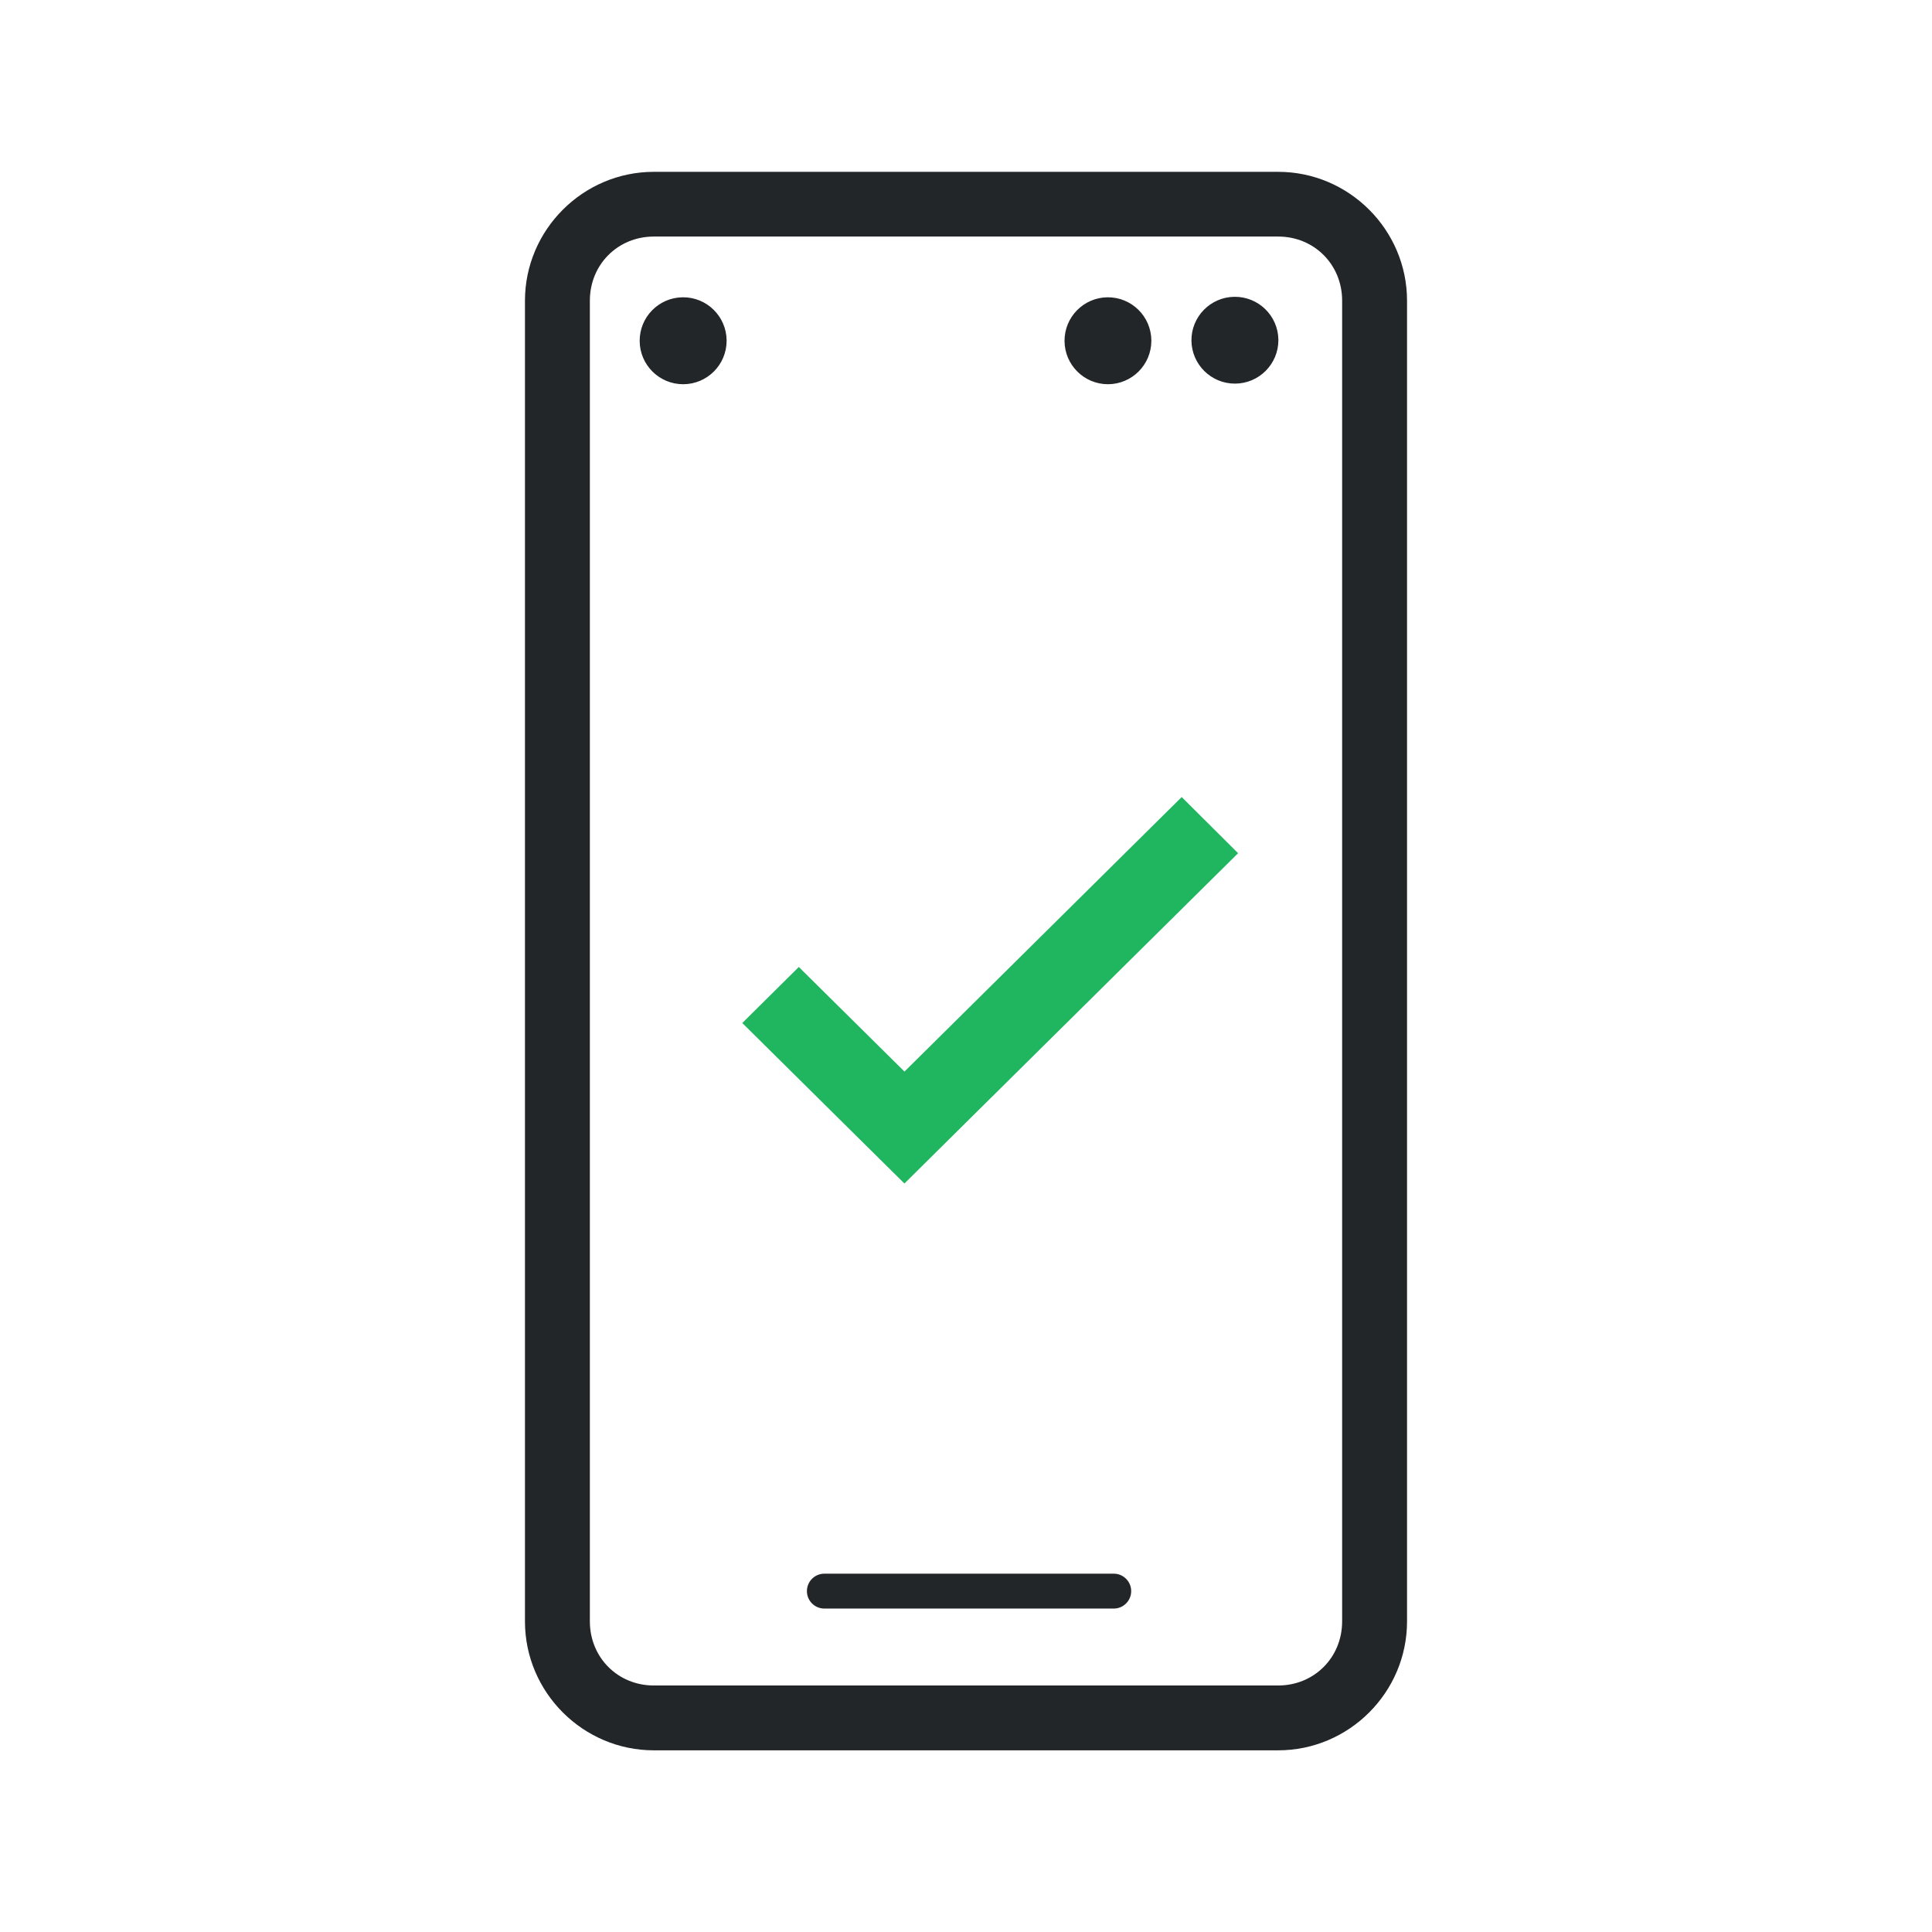
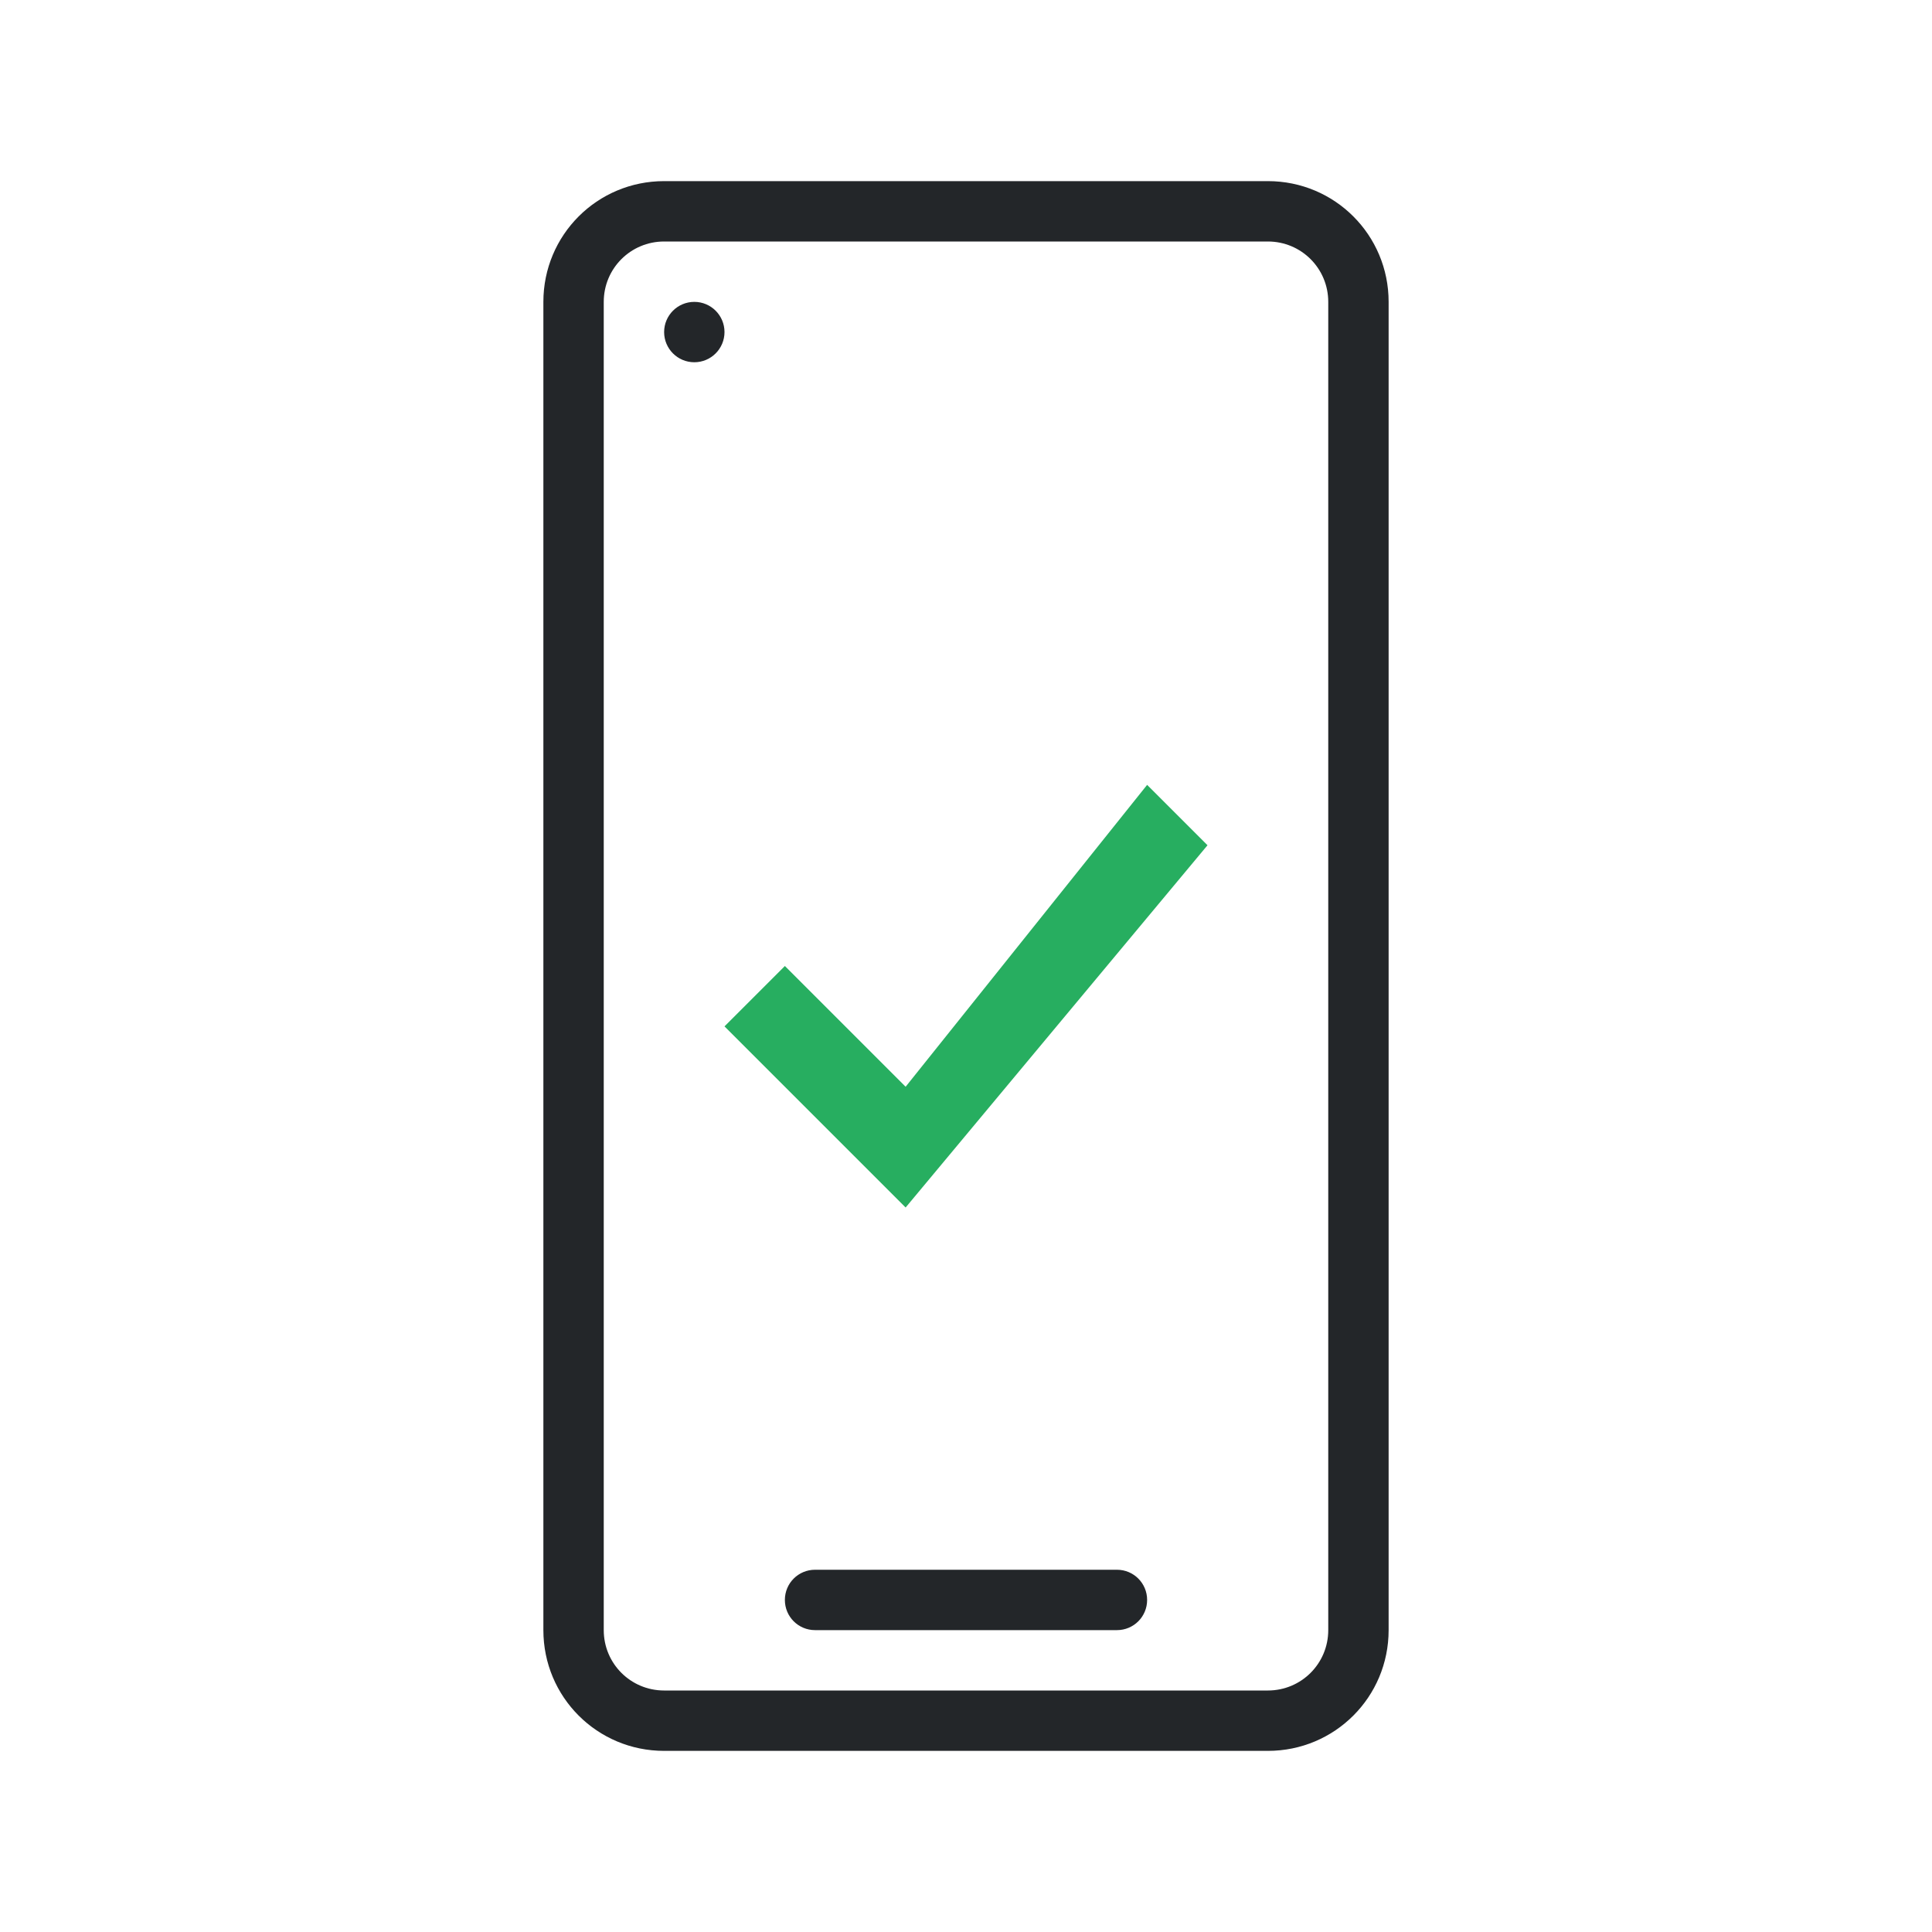
<svg xmlns="http://www.w3.org/2000/svg" version="1.1" viewBox="0 0 32 32">
  <style id="current-color-scheme" type="text/css">.ColorScheme-PositiveText {
-             color:#27ae60;
-         }
-         .ColorScheme-Text {
-             color:#232629;
-         }</style>
-   <path class="ColorScheme-Text" d="m10.83 2.846c-1.174 0-2.135 0.961-2.135 2.135v21.875c0 1.174 0.961 2.135 2.135 2.135h10.34c1.174 0 2.135-0.961 2.135-2.135v-21.875c0-1.174-0.961-2.135-2.135-2.135h-10.34zm0 1.072h10.34c0.598 0 1.06 0.465 1.06 1.062v21.875c0 0.598-0.463 1.062-1.06 1.062h-10.34c-0.598 0-1.06-0.465-1.06-1.062v-21.875c0-0.598 0.463-1.062 1.06-1.062zm9.617 0.998a0.72 0.72 0 0 0-0.713 0.723 0.72 0.72 0 0 0 0.723 0.715 0.72 0.72 0 0 0 0.717-0.719v-0.01a0.72 0.72 0 0 0-0.727-0.709zm-9.139 0.008a0.72 0.72 0 0 0-0.713 0.725 0.72 0.72 0 0 0 0.723 0.715 0.72 0.72 0 0 0 0.717-0.719v-0.01a0.72 0.72 0 0 0-0.727-0.711zm7.035 0a0.72 0.72 0 0 0-0.711 0.725 0.72 0.72 0 0 0 0.721 0.715 0.72 0.72 0 0 0 0.717-0.719v-0.01a0.72 0.72 0 0 0-0.727-0.711zm-4.689 21.141a0.289 0.289 0 0 0-0.289 0.289 0.289 0.289 0 0 0 0.289 0.289h4.793a0.289 0.289 0 0 0 0.289-0.289 0.289 0.289 0 0 0-0.289-0.289h-4.793z" fill="currentColor" />
-   <path class="ColorScheme-Text" d="m19.572 13.697-4.591 4.546-1.75-1.732-0.437 0.433 1.748 1.731 0.438 0.433 0.655-0.649 4.373-4.328z" color="#232629" fill="#1fb65f" stroke="#1fb65f" stroke-width=".703" />
+     color:#27ae60;
+ }
+ .ColorScheme-Text {
+     color:#232629;
+ }</style>
+   <path id="smartphone" class="ColorScheme-Text" d="m11 3c-1.108 0-2 0.892-2 2v22c0 1.108 0.892 2 2 2h10c1.108 0 2-0.892 2-2v-22c0-1.108-0.892-2-2-2h-10zm0 1h10c0.554 0 1 0.446 1 1v22c0 0.554-0.446 1-1 1h-10c-0.554 0-1-0.446-1-1v-22c0-0.554 0.446-1 1-1zm0.5 1a0.5 0.5 0 0 0-0.5 0.5 0.5 0.5 0 0 0 0.5 0.5 0.5 0.5 0 0 0 0.5-0.5 0.5 0.5 0 0 0-0.5-0.5zm2 21c-0.277 0-0.5 0.223-0.5 0.5s0.223 0.5 0.5 0.5h5c0.277 0 0.5-0.223 0.5-0.5s-0.223-0.5-0.5-0.5h-5z" fill="currentColor" />
+   <path id="checkmark" class="ColorScheme-PositiveText" d="m19 13-4 5-2-2-1 1 3 3 5-6z" fill="currentColor" />
</svg>
